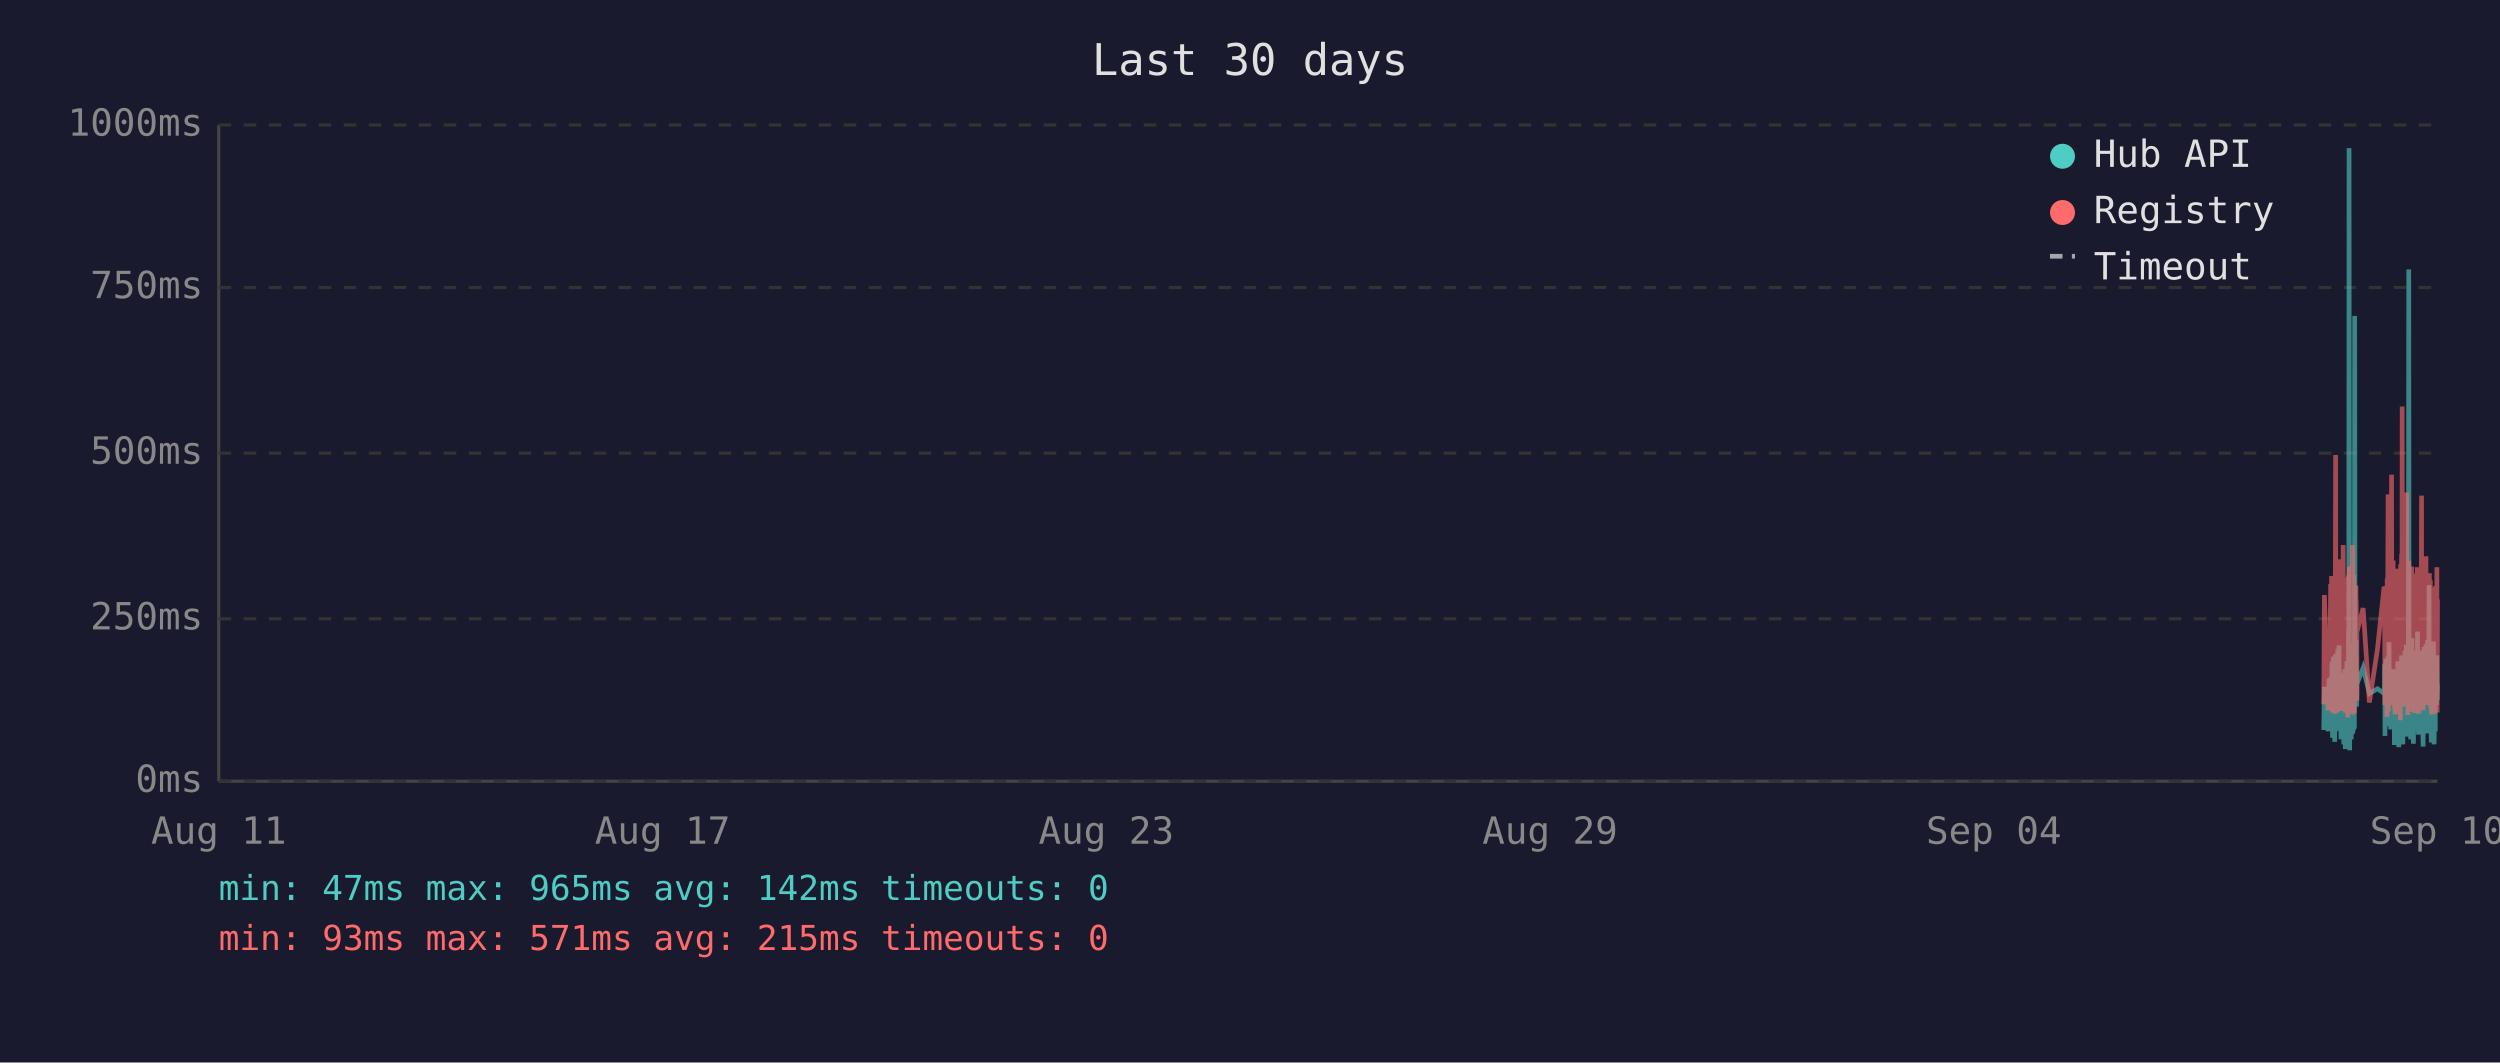
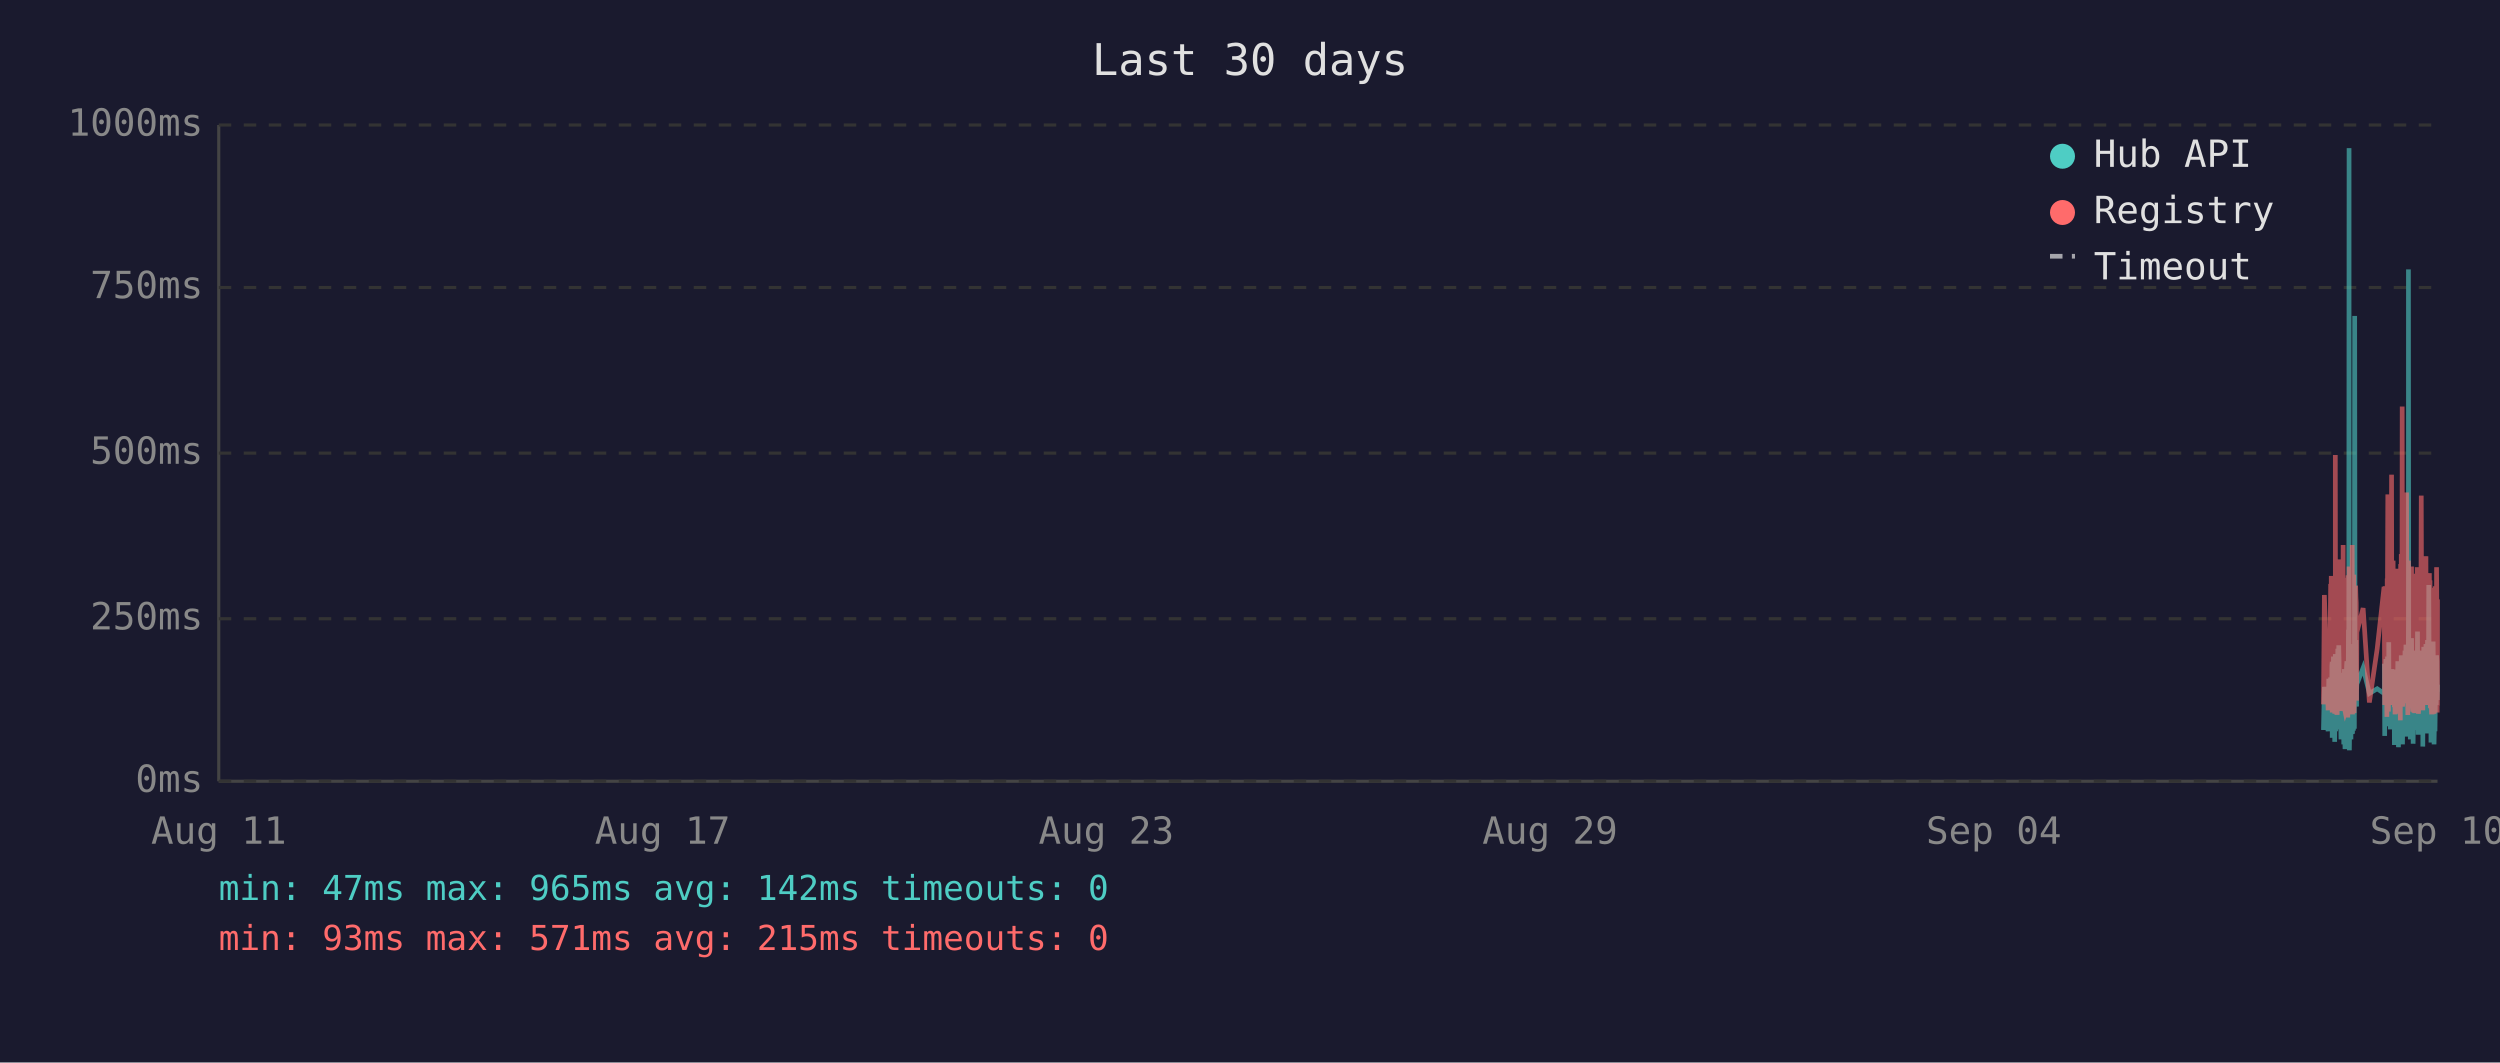
<svg xmlns="http://www.w3.org/2000/svg" viewBox="0 0 800 340" font-family="monospace" font-size="12">
  <rect width="800" height="340" fill="#1a1a2e" />
  <text x="400" y="24" fill="#e0e0e0" font-size="14" text-anchor="middle">Last 30 days</text>
  <line x1="70" y1="40" x2="70" y2="250" stroke="#444" stroke-width="1" />
  <line x1="70" y1="250" x2="780" y2="250" stroke="#444" stroke-width="1" />
  <line x1="70" y1="250" x2="780" y2="250" stroke="#333" stroke-width="1" stroke-dasharray="4" />
  <text x="65" y="250" fill="#888" text-anchor="end" dominant-baseline="middle">0ms</text>
  <line x1="70" y1="198" x2="780" y2="198" stroke="#333" stroke-width="1" stroke-dasharray="4" />
  <text x="65" y="198" fill="#888" text-anchor="end" dominant-baseline="middle">250ms</text>
  <line x1="70" y1="145" x2="780" y2="145" stroke="#333" stroke-width="1" stroke-dasharray="4" />
  <text x="65" y="145" fill="#888" text-anchor="end" dominant-baseline="middle">500ms</text>
  <line x1="70" y1="92" x2="780" y2="92" stroke="#333" stroke-width="1" stroke-dasharray="4" />
  <text x="65" y="92" fill="#888" text-anchor="end" dominant-baseline="middle">750ms</text>
  <line x1="70" y1="40" x2="780" y2="40" stroke="#333" stroke-width="1" stroke-dasharray="4" />
  <text x="65" y="40" fill="#888" text-anchor="end" dominant-baseline="middle">1000ms</text>
  <text x="70" y="270" fill="#888" text-anchor="middle">Aug 11</text>
  <text x="212" y="270" fill="#888" text-anchor="middle">Aug 17</text>
  <text x="354" y="270" fill="#888" text-anchor="middle">Aug 23</text>
  <text x="496" y="270" fill="#888" text-anchor="middle">Aug 29</text>
  <text x="638" y="270" fill="#888" text-anchor="middle">Sep 04</text>
  <text x="780" y="270" fill="#888" text-anchor="middle">Sep 10</text>
-   <polyline points="743.6,233.6 743.8,219.8 745.0,234.0 745.3,217.2 745.4,223.3 745.8,216.8 745.9,222.3 746.0,224.2 746.1,225.0 746.1,233.6 746.2,213.0 746.3,211.8 746.4,236.1 746.4,235.1 746.5,223.8 746.6,221.2 746.6,222.3 746.7,210.1 746.8,223.3 746.9,234.7 747.0,220.6 747.1,218.9 747.1,237.4 747.2,223.1 747.3,210.9 747.4,209.3 747.5,234.0 747.6,217.0 747.6,214.3 747.7,230.9 747.8,233.4 747.9,220.6 747.9,221.2 748.0,220.6 748.0,215.8 748.1,207.6 748.2,216.6 748.3,213.9 748.4,218.9 748.5,206.5 748.5,211.4 748.6,228.4 748.7,226.1 748.8,220.2 748.9,221.2 749.0,221.9 749.0,228.8 749.1,236.6 749.2,221.9 749.3,215.3 749.4,231.1 749.5,221.9 749.5,221.2 749.6,218.7 749.7,234.7 749.8,221.2 749.9,218.1 750.0,223.1 750.0,238.2 750.1,220.8 750.2,224.8 750.3,214.1 750.4,232.6 750.5,239.7 750.5,237.6 750.6,232.6 750.7,219.1 750.8,219.8 750.9,217.2 751.0,213.2 751.0,211.6 751.1,220.2 751.2,216.6 751.3,222.5 751.3,234.7 751.4,229.4 751.5,225.6 751.5,201.5 751.6,223.8 751.7,47.4 751.8,196.0 751.9,240.1 751.9,231.1 752.0,221.0 752.1,225.0 752.2,217.9 752.3,212.8 752.4,236.6 752.4,222.7 752.5,222.9 752.6,221.0 752.7,234.9 752.8,209.0 752.9,234.7 752.9,213.5 753.0,206.1 753.1,233.8 753.2,220.2 753.3,230.7 753.4,223.8 753.4,233.2 753.5,101.1 753.6,207.2 753.7,217.9 753.8,218.9 753.9,224.4 753.9,204.8 754.0,216.6 754.1,226.1 754.2,221.2 754.2,218.9 756.2,213.7 758.2,221.9 760.8,220.4 762.9,221.9 763.0,221.0 763.1,212.4 763.2,235.5 763.2,214.1 763.3,215.3 763.4,214.3 763.5,210.9 763.6,219.5 763.7,221.0 763.7,222.9 763.8,232.4 763.9,217.4 764.0,231.1 764.1,210.1 764.2,216.0 764.2,232.2 764.3,226.1 764.4,216.2 764.5,205.5 764.6,230.3 764.7,217.4 764.7,224.4 764.8,232.2 764.9,215.8 765.0,233.4 765.1,214.5 765.2,219.3 765.3,221.9 765.4,227.3 765.5,214.1 765.6,222.9 765.6,215.6 765.7,218.3 765.8,220.0 765.9,215.1 766.0,230.1 766.1,214.3 766.1,215.8 766.2,238.4 766.3,223.8 766.4,238.0 766.5,222.1 766.6,222.1 766.6,230.5 766.7,220.2 766.8,216.8 766.9,225.6 767.0,236.1 767.1,221.9 767.1,216.8 767.2,220.6 767.3,211.6 767.4,216.6 767.5,233.8 767.6,239.1 767.6,234.9 767.7,227.3 767.8,229.4 767.9,211.6 768.0,215.1 768.1,215.8 768.1,236.1 768.1,235.3 768.2,221.7 768.3,216.8 768.4,233.8 768.5,209.7 768.6,223.8 768.6,222.7 768.7,216.6 768.8,229.4 768.9,238.2 769.0,229.6 769.0,220.4 769.1,214.5 769.2,220.4 769.3,229.8 769.4,221.2 769.5,219.3 769.5,217.4 769.6,208.2 769.7,218.5 769.8,208.2 769.9,218.9 770.0,206.3 770.0,235.7 770.1,212.2 770.2,213.9 770.3,219.8 770.4,218.7 770.5,233.0 770.5,219.3 770.6,226.1 770.7,197.1 770.8,86.2 770.9,216.0 771.0,233.8 771.0,208.2 771.1,213.0 771.2,210.3 771.3,223.3 771.4,236.6 771.5,217.9 771.5,205.9 771.6,216.4 771.7,216.4 771.8,204.2 771.9,216.4 772.0,219.8 772.0,213.7 772.0,231.7 772.1,223.1 772.2,234.9 772.3,238.0 772.4,228.2 772.5,231.5 772.5,222.1 772.6,222.1 772.7,233.6 772.8,219.5 772.9,208.2 772.9,225.8 773.0,212.8 773.1,221.0 773.2,233.2 773.3,224.4 773.4,231.5 773.4,216.0 773.5,218.9 773.6,202.1 773.7,224.6 773.8,217.7 773.9,235.1 773.9,222.9 774.0,226.1 774.1,221.4 774.2,219.8 774.3,211.4 774.4,212.2 774.4,220.8 774.5,208.2 774.6,221.4 774.7,222.5 774.8,214.9 774.9,220.2 774.9,209.0 775.0,219.5 775.1,220.2 775.2,215.3 775.3,218.7 775.3,233.4 775.4,238.9 775.4,210.9 775.5,223.5 775.6,213.2 775.7,207.0 775.8,219.5 775.9,216.4 775.9,223.3 776.0,224.2 776.1,215.3 776.2,210.9 776.3,221.0 776.3,206.1 776.4,233.0 776.5,220.4 776.6,210.7 776.7,220.2 776.8,234.7 776.8,204.8 776.9,219.1 777.0,228.6 777.1,214.3 777.2,222.3 777.3,187.2 777.3,208.6 777.4,221.2 777.5,207.4 777.6,220.6 777.7,221.4 777.8,228.4 777.8,223.5 777.9,226.5 778.0,237.6 778.0,221.4 778.1,234.2 778.2,220.8 778.3,214.9 778.3,234.5 778.4,217.0 778.5,227.1 778.6,221.7 778.7,205.3 778.8,215.6 778.8,226.5 778.9,238.2 779.0,232.6 779.1,223.3 779.2,216.8 779.3,234.0 779.3,225.4 779.4,218.1 779.5,209.9 779.6,218.3 779.7,225.6 779.8,209.7 779.8,211.6 779.9,224.0 780.0,219.1" fill="none" stroke="#4ecdc4" stroke-width="1.5" opacity="0.6" />
-   <polyline points="743.6,225.4 743.8,190.4 745.0,227.3 745.3,201.7 745.4,226.5 745.8,187.6 745.9,187.6 746.0,215.8 746.1,184.3 746.1,224.6 746.2,206.3 746.3,192.5 746.4,228.0 746.4,225.8 746.5,209.0 746.6,204.0 746.6,209.0 746.7,196.2 746.8,224.4 746.9,225.8 747.0,206.1 747.1,204.2 747.1,228.4 747.2,222.3 747.3,186.0 747.4,145.6 747.5,226.3 747.6,215.1 747.6,226.3 747.7,224.2 747.8,226.5 747.9,228.0 747.9,228.0 748.0,206.5 748.0,198.1 748.1,181.3 748.2,193.1 748.3,199.4 748.4,181.1 748.5,201.1 748.5,196.7 748.6,223.5 748.7,214.9 748.8,179.0 748.9,185.3 749.0,227.5 749.0,225.8 749.1,226.7 749.2,185.7 749.3,209.5 749.4,224.4 749.5,184.9 749.5,184.5 749.6,206.3 749.7,225.0 749.8,174.4 749.9,200.7 750.0,185.3 750.0,226.5 750.1,186.4 750.2,222.7 750.3,190.8 750.4,216.6 750.5,227.5 750.5,228.0 750.6,227.7 750.7,186.6 750.8,210.5 750.9,200.2 751.0,200.4 751.0,198.1 751.1,206.1 751.2,190.4 751.3,184.9 751.3,229.6 751.4,217.7 751.5,184.1 751.5,188.3 751.6,216.6 751.7,187.8 751.8,181.3 751.9,227.5 751.9,225.6 752.0,207.4 752.1,226.5 752.2,201.3 752.3,193.9 752.4,226.9 752.4,184.1 752.5,209.0 752.6,185.5 752.7,225.8 752.8,174.4 752.9,228.6 752.9,192.7 753.0,197.5 753.1,224.0 753.2,183.9 753.3,225.0 753.4,228.2 753.4,216.0 753.5,209.9 753.6,192.2 753.7,193.3 753.8,221.7 753.9,187.4 753.9,191.0 754.0,192.9 754.1,217.2 754.2,224.2 754.2,202.3 756.2,194.6 758.2,224.8 760.8,207.6 762.9,187.8 763.0,188.7 763.1,201.7 763.2,225.6 763.2,191.0 763.3,187.6 763.4,190.8 763.5,190.6 763.6,208.8 763.7,210.5 763.7,216.0 763.8,229.4 763.9,185.1 764.0,218.7 764.1,182.8 764.2,158.2 764.2,221.7 764.3,227.7 764.4,191.8 764.5,178.8 764.6,225.4 764.7,203.0 764.7,219.5 764.8,219.3 764.9,205.3 765.0,225.6 765.1,182.0 765.2,181.3 765.3,151.9 765.4,218.5 765.5,189.1 765.6,208.0 765.6,207.4 765.7,210.1 765.8,179.4 765.9,202.1 766.0,224.2 766.1,194.3 766.1,189.9 766.2,226.3 766.3,196.4 766.4,228.6 766.5,206.5 766.6,217.4 766.6,224.4 766.7,182.0 766.8,191.4 766.9,228.4 767.0,225.4 767.1,225.2 767.1,187.6 767.2,184.7 767.3,196.7 767.4,204.0 767.5,223.8 767.6,224.4 767.6,226.9 767.7,215.6 767.8,216.8 767.9,210.1 768.0,208.2 768.1,205.9 768.1,230.5 768.1,228.4 768.2,180.5 768.3,186.4 768.4,223.8 768.5,177.3 768.6,184.7 768.6,225.8 768.7,130.1 768.8,217.2 768.9,226.1 769.0,224.8 769.0,181.8 769.1,190.8 769.2,201.7 769.3,225.0 769.4,221.0 769.5,183.4 769.5,192.7 769.6,199.2 769.7,184.9 769.8,182.2 769.9,183.9 770.0,178.4 770.0,224.2 770.1,157.6 770.2,197.7 770.3,208.6 770.4,184.5 770.5,214.1 770.5,228.8 770.6,206.5 770.7,194.6 770.8,179.4 770.9,186.6 771.0,221.9 771.0,214.1 771.1,203.6 771.2,197.3 771.3,208.8 771.4,225.2 771.5,190.6 771.5,194.6 771.6,189.5 771.7,181.3 771.8,184.5 771.9,191.4 772.0,188.1 772.0,192.7 772.0,226.1 772.1,227.7 772.2,225.0 772.3,223.5 772.4,215.3 772.5,228.0 772.5,215.1 772.6,184.5 772.7,215.3 772.8,228.2 772.9,197.3 772.9,184.3 773.0,224.4 773.1,183.6 773.2,225.6 773.3,185.3 773.4,224.8 773.4,226.3 773.5,181.5 773.6,190.8 773.7,213.5 773.8,189.7 773.9,225.0 773.9,228.4 774.0,226.3 774.1,217.7 774.2,203.4 774.3,199.6 774.4,194.8 774.4,185.3 774.5,199.4 774.6,188.9 774.7,215.1 774.8,190.6 774.9,158.6 774.9,192.7 775.0,187.8 775.1,207.8 775.2,195.0 775.3,184.1 775.3,216.0 775.4,227.3 775.4,183.6 775.5,223.8 775.6,194.3 775.7,182.8 775.8,185.1 775.9,202.3 775.9,204.4 776.0,220.6 776.1,189.3 776.2,207.8 776.3,181.3 776.3,178.0 776.4,223.3 776.5,183.4 776.6,191.6 776.7,204.0 776.8,225.6 776.8,195.8 776.9,210.1 777.0,222.9 777.1,189.1 777.2,207.0 777.3,191.2 777.3,197.5 777.4,183.4 777.5,197.9 777.6,193.5 777.7,185.7 777.8,226.5 777.8,225.4 777.9,210.9 778.0,226.7 778.0,225.2 778.1,228.6 778.2,210.1 778.3,193.1 778.3,228.6 778.4,214.7 778.5,214.9 778.6,214.5 778.7,188.1 778.8,191.4 778.8,226.3 778.9,228.4 779.0,223.8 779.1,211.4 779.2,216.8 779.3,226.5 779.3,187.6 779.4,203.4 779.5,226.5 779.6,191.2 779.7,217.0 779.8,181.5 779.8,196.2 779.9,228.0 780.0,191.8" fill="none" stroke="#ff6b6b" stroke-width="1.5" opacity="0.6" />
+   <polyline points="743.5,233.6 743.8,219.8 745.0,234.0 745.2,217.2 745.4,223.3 745.8,216.8 745.9,222.3 745.9,224.2 746.0,225.0 746.1,233.6 746.2,213.0 746.3,211.8 746.3,236.1 746.3,235.1 746.4,223.8 746.5,221.2 746.6,222.3 746.7,210.1 746.8,223.3 746.8,234.7 746.9,220.6 747.0,218.9 747.1,237.4 747.2,223.1 747.3,210.9 747.3,209.3 747.4,234.0 747.5,217.0 747.6,214.3 747.7,230.9 747.8,233.4 747.8,220.6 747.9,221.2 747.9,220.6 748.0,215.8 748.1,207.6 748.2,216.6 748.3,213.9 748.3,218.9 748.4,206.5 748.5,211.4 748.6,228.4 748.7,226.1 748.8,220.2 748.8,221.2 748.9,221.9 749.0,228.8 749.1,236.6 749.2,221.9 749.3,215.3 749.3,231.1 749.4,221.9 749.5,221.2 749.6,218.7 749.7,234.7 749.8,221.2 749.8,218.1 749.9,223.1 750.0,238.2 750.1,220.8 750.2,224.8 750.2,214.1 750.3,232.6 750.4,239.7 750.5,237.6 750.6,232.6 750.7,219.1 750.7,219.8 750.8,217.2 750.9,213.2 751.0,211.6 751.1,220.2 751.2,216.6 751.2,222.5 751.3,234.7 751.3,229.4 751.4,225.6 751.5,201.5 751.6,223.8 751.7,47.4 751.7,196.0 751.8,240.1 751.9,231.1 752.0,221.0 752.1,225.0 752.2,217.9 752.2,212.8 752.3,236.6 752.4,222.7 752.5,222.9 752.6,221.0 752.7,234.9 752.7,209.0 752.8,234.7 752.9,213.5 753.0,206.1 753.1,233.8 753.2,220.2 753.2,230.7 753.3,223.8 753.4,233.2 753.5,101.1 753.6,207.2 753.7,217.9 753.7,218.9 753.8,224.4 753.9,204.8 754.0,216.6 754.1,226.1 754.1,221.2 754.2,218.9 756.2,213.7 758.2,221.9 760.7,220.4 762.9,221.9 763.0,221.0 763.0,212.4 763.1,235.5 763.2,214.1 763.3,215.3 763.4,214.3 763.5,210.9 763.5,219.5 763.6,221.0 763.7,222.9 763.8,232.4 763.9,217.4 763.9,231.1 764.0,210.1 764.1,216.0 764.2,232.2 764.3,226.1 764.4,216.2 764.4,205.5 764.5,230.3 764.6,217.4 764.7,224.4 764.8,232.2 764.9,215.8 764.9,233.4 765.0,214.5 765.2,219.3 765.3,221.9 765.4,227.3 765.4,214.1 765.5,222.9 765.6,215.6 765.7,218.3 765.8,220.0 765.9,215.1 765.9,230.1 766.0,214.3 766.1,215.8 766.2,238.4 766.3,223.8 766.4,238.0 766.4,222.1 766.5,222.1 766.6,230.5 766.7,220.2 766.8,216.8 766.9,225.6 766.9,236.1 767.0,221.9 767.1,216.8 767.2,220.6 767.3,211.6 767.3,216.6 767.4,233.8 767.5,239.1 767.6,234.9 767.7,227.3 767.8,229.4 767.8,211.6 767.9,215.1 768.0,215.8 768.1,236.1 768.1,235.3 768.2,221.7 768.3,216.8 768.3,233.8 768.4,209.7 768.5,223.8 768.6,222.7 768.7,216.6 768.8,229.4 768.8,238.2 768.9,229.6 769.0,220.4 769.1,214.5 769.2,220.4 769.3,229.8 769.3,221.2 769.4,219.3 769.5,217.4 769.6,208.2 769.7,218.5 769.8,208.2 769.8,218.9 769.9,206.3 770.0,235.7 770.1,212.2 770.2,213.9 770.3,219.8 770.3,218.7 770.4,233.0 770.5,219.3 770.6,226.1 770.7,197.1 770.7,86.2 770.8,216.0 770.9,233.8 771.0,208.2 771.1,213.0 771.2,210.3 771.2,223.3 771.3,236.6 771.4,217.9 771.5,205.9 771.6,216.4 771.7,216.4 771.7,204.2 771.8,216.4 771.9,219.8 772.0,213.7 772.0,231.7 772.1,223.1 772.2,234.9 772.2,238.0 772.3,228.2 772.4,231.5 772.5,222.1 772.6,222.1 772.7,233.6 772.7,219.5 772.8,208.2 772.9,225.8 773.0,212.8 773.1,221.0 773.2,233.2 773.2,224.4 773.3,231.5 773.4,216.0 773.5,218.9 773.6,202.1 773.7,224.6 773.7,217.7 773.8,235.1 773.9,222.9 774.0,226.1 774.1,221.4 774.2,219.8 774.2,211.4 774.3,212.2 774.4,220.8 774.5,208.2 774.6,221.4 774.6,222.5 774.7,214.9 774.8,220.2 774.9,209.0 775.0,219.5 775.1,220.2 775.1,215.3 775.2,218.7 775.3,233.4 775.3,238.9 775.4,210.9 775.5,223.5 775.6,213.2 775.6,207.0 775.7,219.5 775.8,216.4 775.9,223.3 776.0,224.2 776.1,215.3 776.1,210.9 776.2,221.0 776.3,206.1 776.4,233.0 776.5,220.4 776.6,210.7 776.6,220.2 776.7,234.7 776.8,204.8 776.9,219.1 777.0,228.6 777.1,214.3 777.1,222.3 777.2,187.2 777.3,208.6 777.4,221.2 777.5,207.4 777.6,220.6 777.6,221.4 777.7,228.4 777.8,223.5 777.9,226.5 777.9,237.6 778.0,221.4 778.1,234.2 778.1,220.8 778.2,214.9 778.3,234.5 778.4,217.0 778.5,227.1 778.6,221.7 778.6,205.3 778.7,215.6 778.8,226.5 778.9,238.2 779.0,232.6 779.0,223.3 779.1,216.8 779.2,234.0 779.3,225.4 779.4,218.1 779.5,209.9 779.5,218.3 779.6,225.6 779.7,209.7 779.8,211.6 779.9,224.0 780.0,219.1 780.0,221.4" fill="none" stroke="#4ecdc4" stroke-width="1.5" opacity="0.6" />
+   <polyline points="743.5,225.4 743.8,190.4 745.0,227.3 745.2,201.7 745.4,226.5 745.8,187.6 745.9,187.6 745.9,215.8 746.0,184.3 746.1,224.6 746.2,206.3 746.3,192.5 746.3,228.0 746.3,225.8 746.4,209.0 746.5,204.0 746.6,209.0 746.7,196.2 746.8,224.4 746.8,225.8 746.9,206.1 747.0,204.2 747.1,228.4 747.2,222.3 747.3,186.0 747.3,145.6 747.4,226.3 747.5,215.1 747.6,226.3 747.7,224.2 747.8,226.5 747.8,228.0 747.9,228.0 747.9,206.5 748.0,198.1 748.1,181.3 748.2,193.1 748.3,199.4 748.3,181.1 748.4,201.1 748.5,196.7 748.6,223.5 748.7,214.9 748.8,179.0 748.8,185.3 748.9,227.5 749.0,225.8 749.1,226.7 749.2,185.7 749.3,209.5 749.3,224.4 749.4,184.9 749.5,184.5 749.6,206.3 749.7,225.0 749.8,174.4 749.8,200.7 749.9,185.3 750.0,226.5 750.1,186.4 750.2,222.7 750.2,190.8 750.3,216.6 750.4,227.5 750.5,228.0 750.6,227.7 750.7,186.6 750.7,210.5 750.8,200.2 750.9,200.4 751.0,198.1 751.1,206.1 751.2,190.4 751.2,184.9 751.3,229.6 751.3,217.7 751.4,184.1 751.5,188.3 751.6,216.6 751.7,187.8 751.7,181.3 751.8,227.5 751.9,225.6 752.0,207.4 752.1,226.5 752.2,201.3 752.2,193.9 752.3,226.9 752.4,184.1 752.5,209.0 752.6,185.5 752.7,225.8 752.7,174.4 752.8,228.6 752.9,192.7 753.0,197.5 753.1,224.0 753.2,183.9 753.2,225.0 753.3,228.2 753.4,216.0 753.5,209.9 753.6,192.2 753.7,193.3 753.7,221.7 753.8,187.4 753.9,191.0 754.0,192.9 754.1,217.2 754.1,224.2 754.2,202.3 756.2,194.6 758.2,224.8 760.7,207.6 762.9,187.8 763.0,188.7 763.0,201.7 763.1,225.6 763.2,191.0 763.3,187.6 763.4,190.8 763.5,190.6 763.5,208.8 763.6,210.5 763.7,216.0 763.8,229.4 763.9,185.1 763.9,218.7 764.0,182.8 764.1,158.2 764.2,221.7 764.3,227.7 764.4,191.8 764.4,178.8 764.5,225.4 764.6,203.0 764.7,219.5 764.8,219.3 764.9,205.3 764.9,225.6 765.0,182.0 765.2,181.3 765.3,151.9 765.4,218.5 765.4,189.1 765.5,208.0 765.6,207.4 765.7,210.1 765.8,179.4 765.9,202.1 765.9,224.2 766.0,194.3 766.1,189.9 766.2,226.3 766.3,196.4 766.4,228.6 766.4,206.5 766.5,217.4 766.6,224.4 766.7,182.0 766.8,191.4 766.9,228.4 766.9,225.4 767.0,225.2 767.1,187.6 767.2,184.7 767.3,196.7 767.3,204.0 767.4,223.8 767.5,224.4 767.6,226.9 767.7,215.6 767.8,216.8 767.8,210.1 767.9,208.2 768.0,205.9 768.1,230.5 768.1,228.4 768.2,180.5 768.3,186.4 768.3,223.8 768.4,177.3 768.5,184.7 768.6,225.8 768.7,130.1 768.8,217.2 768.8,226.1 768.9,224.8 769.0,181.8 769.1,190.8 769.2,201.7 769.3,225.0 769.3,221.0 769.4,183.4 769.5,192.7 769.6,199.2 769.7,184.9 769.8,182.2 769.8,183.9 769.9,178.4 770.0,224.2 770.1,157.6 770.2,197.7 770.3,208.6 770.3,184.5 770.4,214.1 770.5,228.8 770.6,206.5 770.7,194.6 770.7,179.4 770.8,186.6 770.9,221.9 771.0,214.1 771.1,203.6 771.2,197.3 771.2,208.8 771.3,225.2 771.4,190.6 771.5,194.6 771.6,189.5 771.7,181.3 771.7,184.5 771.8,191.4 771.9,188.1 772.0,192.7 772.0,226.1 772.1,227.7 772.2,225.0 772.2,223.5 772.3,215.3 772.4,228.0 772.5,215.1 772.6,184.5 772.7,215.3 772.7,228.2 772.8,197.3 772.9,184.3 773.0,224.4 773.1,183.6 773.2,225.6 773.2,185.3 773.3,224.8 773.4,226.3 773.5,181.5 773.6,190.8 773.7,213.5 773.7,189.7 773.8,225.0 773.9,228.4 774.0,226.3 774.1,217.7 774.2,203.4 774.2,199.6 774.3,194.8 774.4,185.3 774.5,199.4 774.6,188.9 774.6,215.1 774.7,190.6 774.8,158.6 774.9,192.7 775.0,187.8 775.1,207.8 775.1,195.0 775.2,184.1 775.3,216.0 775.3,227.3 775.4,183.6 775.5,223.8 775.6,194.3 775.6,182.8 775.7,185.1 775.8,202.3 775.9,204.4 776.0,220.6 776.1,189.3 776.1,207.8 776.2,181.3 776.3,178.0 776.4,223.3 776.5,183.4 776.6,191.6 776.6,204.0 776.7,225.6 776.8,195.8 776.9,210.1 777.0,222.9 777.1,189.1 777.1,207.0 777.2,191.2 777.3,197.5 777.4,183.4 777.5,197.9 777.6,193.5 777.6,185.7 777.7,226.5 777.8,225.4 777.9,210.9 777.9,226.7 778.0,225.2 778.1,228.6 778.1,210.1 778.2,193.1 778.3,228.6 778.4,214.7 778.5,214.9 778.6,214.5 778.6,188.1 778.7,191.4 778.8,226.3 778.9,228.4 779.0,223.8 779.0,211.4 779.1,216.8 779.2,226.5 779.3,187.6 779.4,203.4 779.5,226.5 779.5,191.2 779.6,217.0 779.7,181.5 779.8,196.2 779.9,228.0 780.0,191.8 780.0,225.8" fill="none" stroke="#ff6b6b" stroke-width="1.5" opacity="0.6" />
  <circle cx="660" cy="50" r="4" fill="#4ecdc4" />
  <text x="670" y="50" fill="#e0e0e0" dominant-baseline="middle">Hub API</text>
  <circle cx="660" cy="68" r="4" fill="#ff6b6b" />
  <text x="670" y="68" fill="#e0e0e0" dominant-baseline="middle">Registry</text>
  <line x1="656" y1="82" x2="664" y2="82" stroke="#e0e0e0" stroke-width="1.5" stroke-dasharray="4,3" opacity="0.7" />
  <text x="670" y="86" fill="#e0e0e0" dominant-baseline="middle">Timeout</text>
  <text x="70" y="288" fill="#4ecdc4" font-size="11">min: 47ms  max: 965ms  avg: 142ms  timeouts: 0</text>
  <text x="70" y="304" fill="#ff6b6b" font-size="11">min: 93ms  max: 571ms  avg: 215ms  timeouts: 0</text>
</svg>
